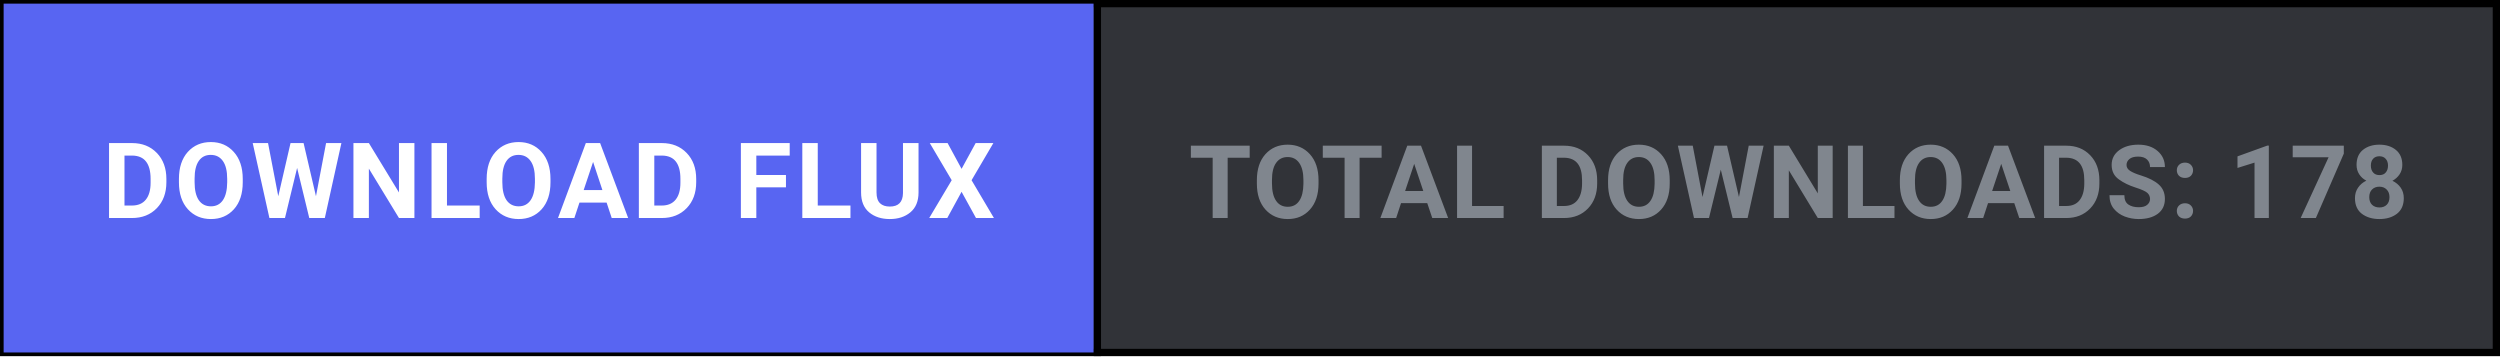
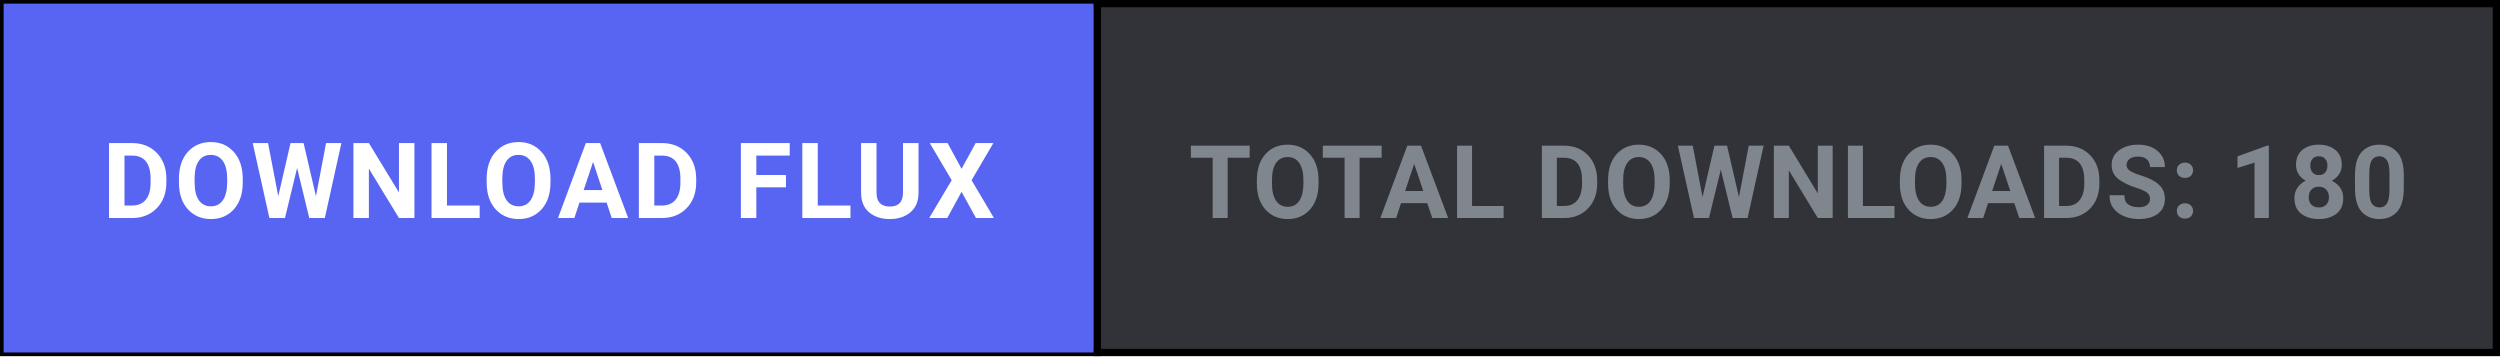
<svg xmlns="http://www.w3.org/2000/svg" width="344" height="49" viewBox="0 0 344 49" fill="none">
  <defs>
    <style>
      .btn-cta { transition: fill 0.15s ease; }
      .btn-cta:hover { fill: #4752c4; }
    </style>
  </defs>
  <rect x="0.5" y="0.5" width="343" height="48" fill="#313338" stroke="#000000" stroke-width="1" />
  <a href="https://github.com/shifatsrm09/FLUX/releases/latest/download/FLUX-Setup.exe" target="_blank" style="cursor: pointer;">
    <rect class="btn-cta" x="0.5" y="0.5" width="150" height="48" fill="#5865F2" />
    <text x="75.5" y="30" fill="#FFFFFF" font-family="-apple-system, BlinkMacSystemFont, 'Segoe UI', Roboto, Helvetica, Arial, sans-serif" font-size="14.5" font-weight="700" text-anchor="middle" letter-spacing="0.5">DOWNLOAD FLUX</text>
  </a>
  <line x1="151" y1="0" x2="151" y2="49" stroke="#000000" stroke-width="1" />
-   <text x="247.5" y="30" fill="#80868E" font-family="-apple-system, BlinkMacSystemFont, 'Segoe UI', Roboto, Helvetica, Arial, sans-serif" font-size="14" font-weight="600" text-anchor="middle" letter-spacing="0.3">TOTAL DOWNLOADS: 178</text>
+   <text x="247.5" y="30" fill="#80868E" font-family="-apple-system, BlinkMacSystemFont, 'Segoe UI', Roboto, Helvetica, Arial, sans-serif" font-size="14" font-weight="600" text-anchor="middle" letter-spacing="0.3">TOTAL DOWNLOADS: 180</text>
</svg>
